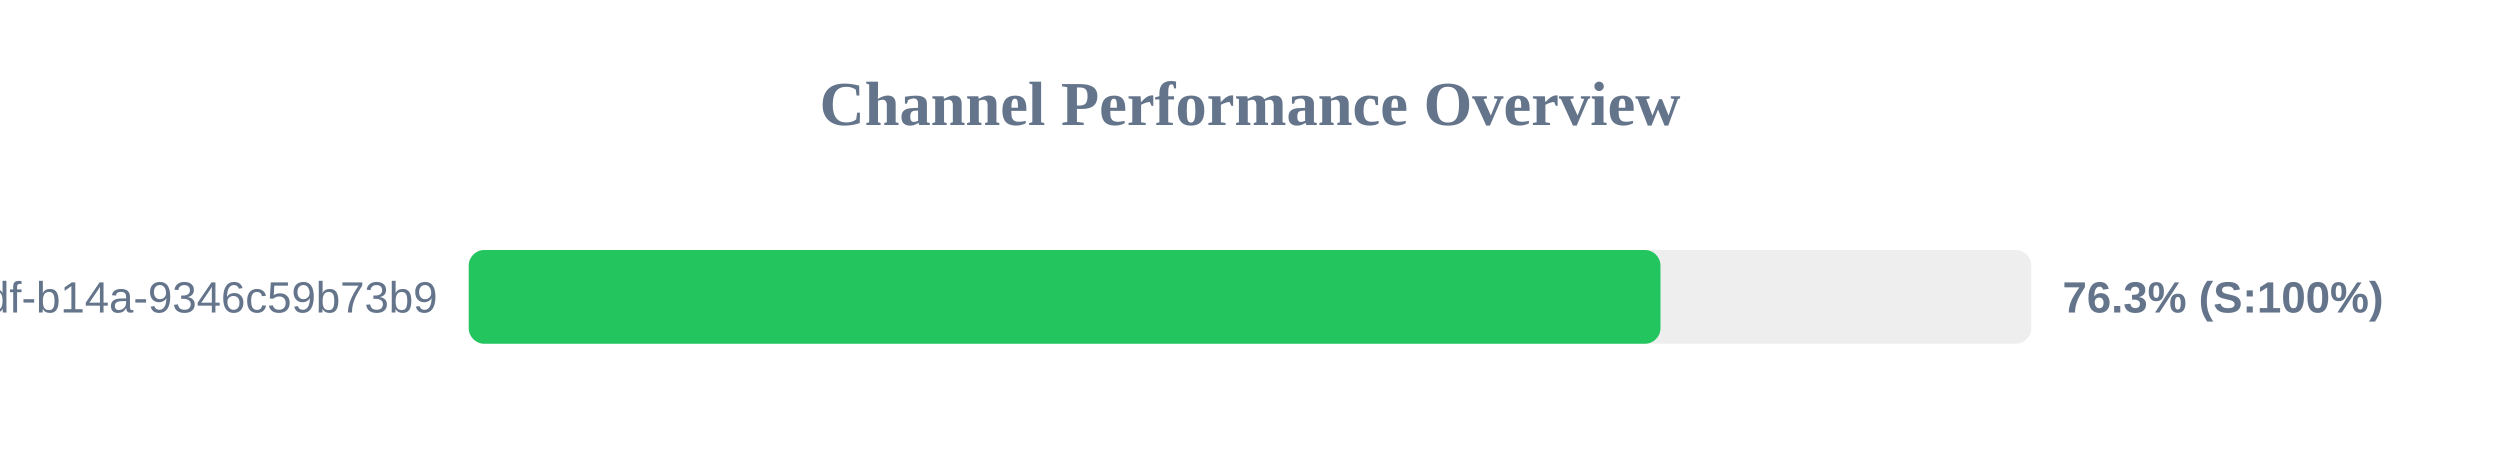
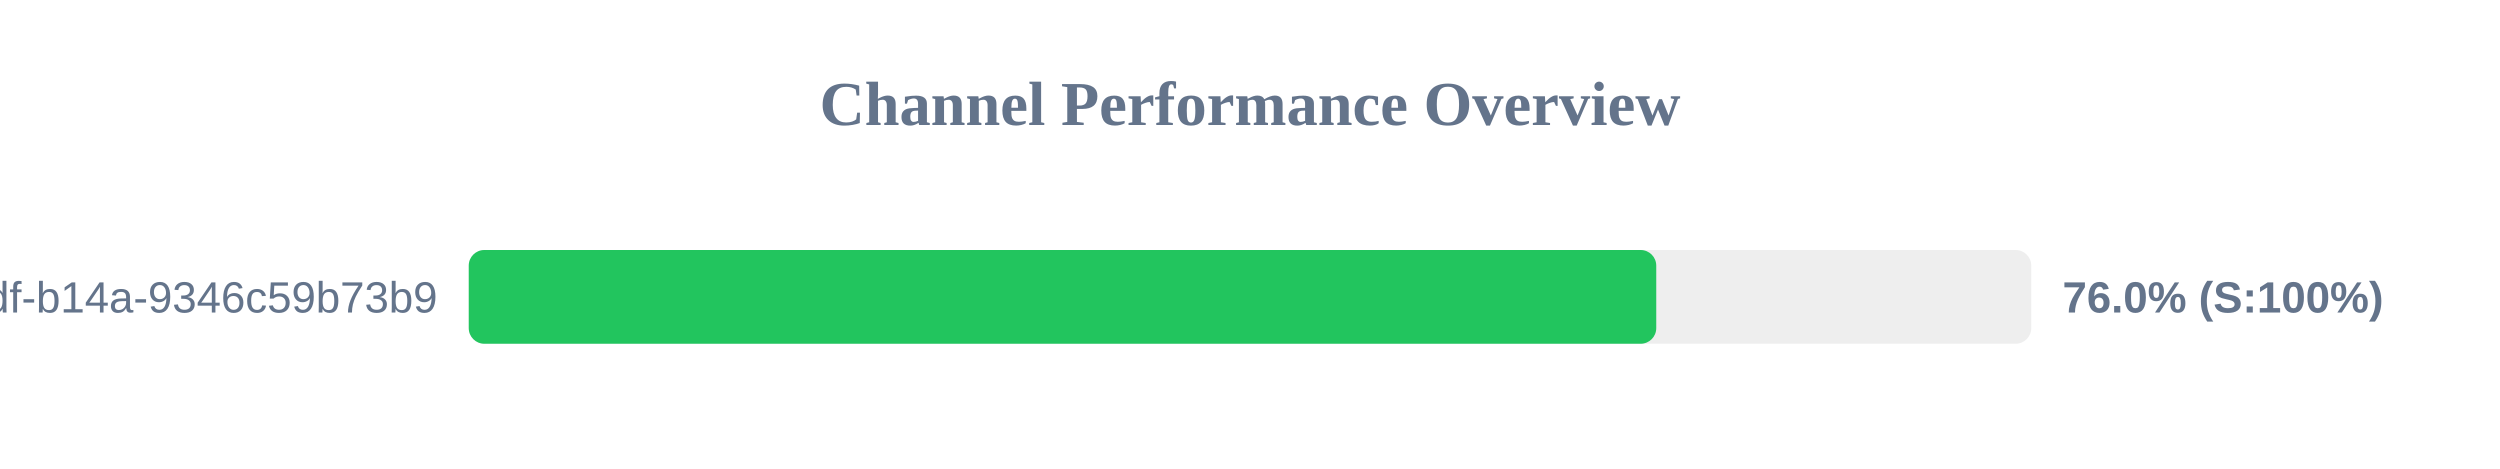
<svg xmlns="http://www.w3.org/2000/svg" width="800" height="150" version="1.1">
  <style>
        .row { font: 14px Arial; fill: #64748b; }
        .score { font: bold 14px Arial; fill: #64748b; }
    </style>
  <text x="400" y="40" text-anchor="middle" font-size="20px" font-weight="bold" fill="#64748b">Channel Performance Overview</text>
  <rect x="150" y="80" width="500" height="30" fill="#eee" rx="5" />
-   <rect x="150" y="80" width="381.35" height="30" fill="#22c55e" rx="5" />
+   <rect x="150" y="80" width="380.0" height="30" fill="#22c55e" rx="5" />
  <text x="140" y="100" text-anchor="end" class="row">?uuid=55ca7a9e-cf90-49df-b14a-9346c59b73b9</text>
-   <text x="660" y="100" text-anchor="start" class="score">76.3% (S:100%)</text>
+   <text x="660" y="100" text-anchor="start" class="score">76.0% (S:100%)</text>
</svg>
